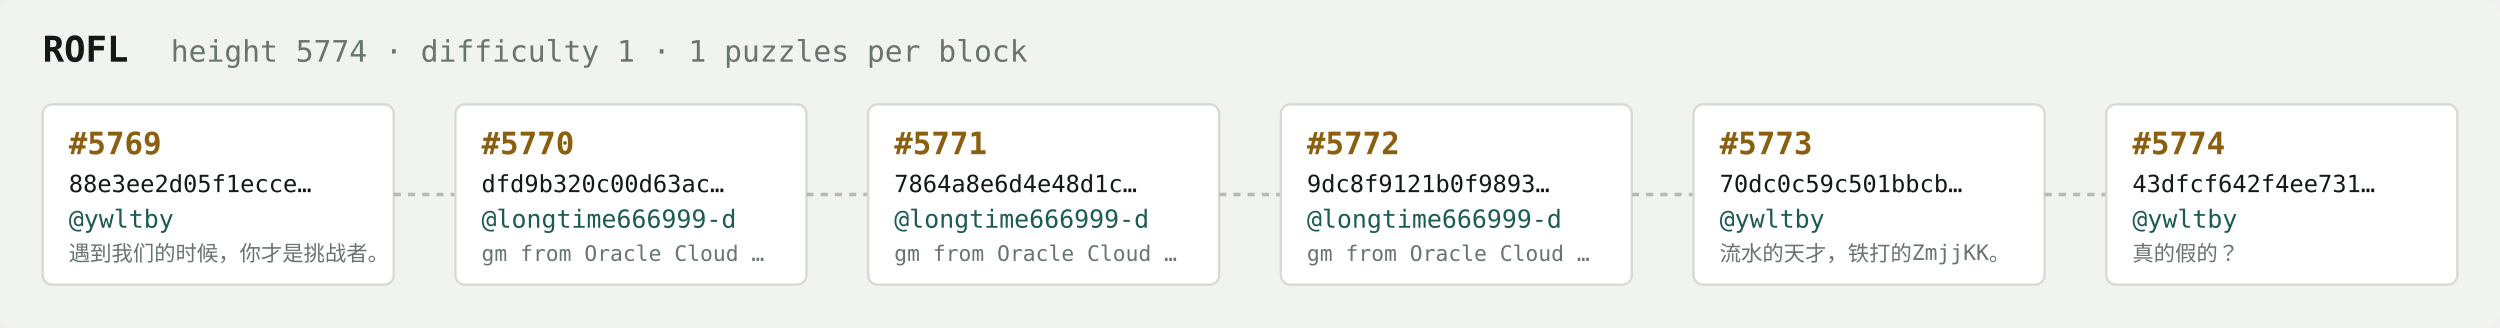
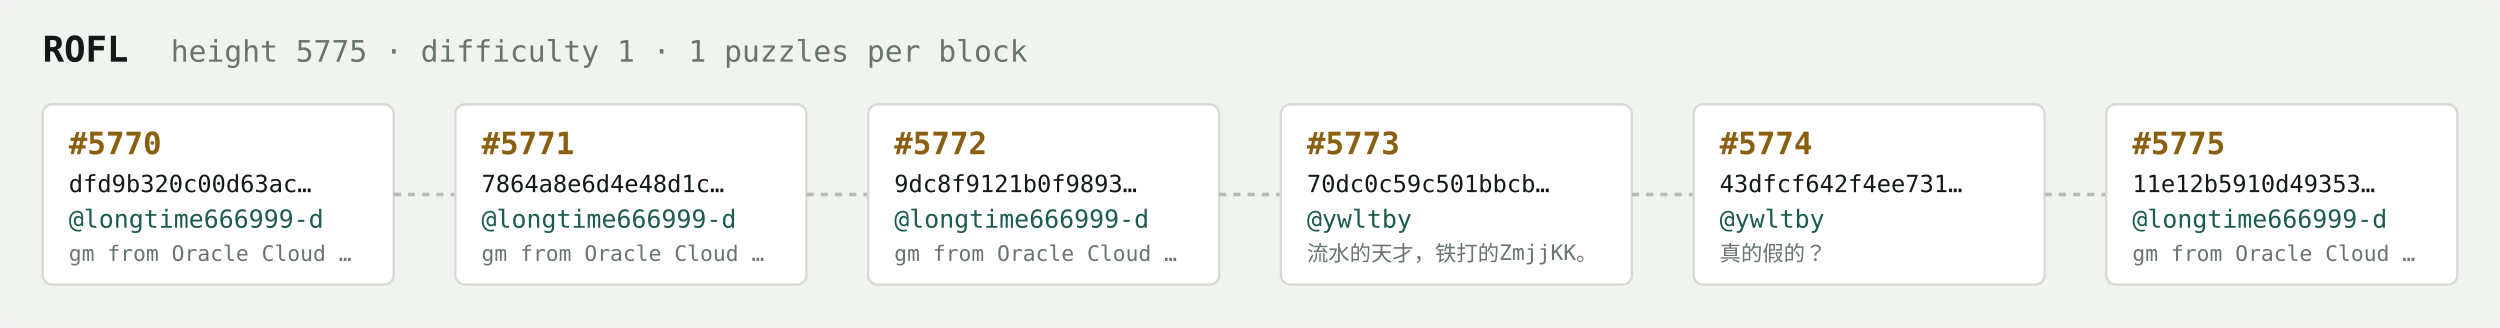
<svg xmlns="http://www.w3.org/2000/svg" width="1054" height="138" viewBox="0 0 1054 138" font-family="ui-monospace,SFMono-Regular,Menlo,monospace">
  <rect fill="#f1f3ef" width="1054" height="138" rx="6" />
  <text x="18" y="26" fill="#121916" font-size="15" font-weight="700">ROFL</text>
-   <text x="72" y="26" fill="#68746e" font-size="12.5">height 5774 · difficulty 1 · 1 puzzles per block</text>
+   <text x="72" y="26" fill="#68746e" font-size="12.5">height 5775 · difficulty 1 · 1 puzzles per block</text>
  <rect x="18" y="44" width="148" height="76" rx="4" fill="#ffffff" stroke="#d5dbd2" stroke-width="1" />
-   <text x="29" y="65" fill="#8a5f10" font-size="13" font-weight="700">#5769</text>
-   <text x="29" y="81" fill="#121916" font-size="10">88e3ee2d05f1ecce…</text>
-   <text x="29" y="96" fill="#1c5b52" font-size="10.5">@ywltby</text>
-   <text x="29" y="110" fill="#68746e" font-size="9">遇到我们的时候，你才是挑战者。</text>
+   <text x="29" y="65" fill="#8a5f10" font-size="13" font-weight="700">#5770</text>
+   <text x="29" y="81" fill="#121916" font-size="10">dfd9b320c00d63ac…</text>
+   <text x="29" y="96" fill="#1c5b52" font-size="10.5">@longtime666999-d</text>
+   <text x="29" y="110" fill="#68746e" font-size="9">gm from Oracle Cloud …</text>
  <line x1="166" y1="82.0" x2="192" y2="82.0" stroke="#b3bcb4" stroke-width="1.5" stroke-dasharray="3 3" />
  <rect x="192" y="44" width="148" height="76" rx="4" fill="#ffffff" stroke="#d5dbd2" stroke-width="1" />
-   <text x="203" y="65" fill="#8a5f10" font-size="13" font-weight="700">#5770</text>
-   <text x="203" y="81" fill="#121916" font-size="10">dfd9b320c00d63ac…</text>
+   <text x="203" y="65" fill="#8a5f10" font-size="13" font-weight="700">#5771</text>
+   <text x="203" y="81" fill="#121916" font-size="10">7864a8e6d4e48d1c…</text>
  <text x="203" y="96" fill="#1c5b52" font-size="10.5">@longtime666999-d</text>
  <text x="203" y="110" fill="#68746e" font-size="9">gm from Oracle Cloud …</text>
  <line x1="340" y1="82.0" x2="366" y2="82.0" stroke="#b3bcb4" stroke-width="1.5" stroke-dasharray="3 3" />
  <rect x="366" y="44" width="148" height="76" rx="4" fill="#ffffff" stroke="#d5dbd2" stroke-width="1" />
-   <text x="377" y="65" fill="#8a5f10" font-size="13" font-weight="700">#5771</text>
-   <text x="377" y="81" fill="#121916" font-size="10">7864a8e6d4e48d1c…</text>
+   <text x="377" y="65" fill="#8a5f10" font-size="13" font-weight="700">#5772</text>
+   <text x="377" y="81" fill="#121916" font-size="10">9dc8f9121b0f9893…</text>
  <text x="377" y="96" fill="#1c5b52" font-size="10.5">@longtime666999-d</text>
  <text x="377" y="110" fill="#68746e" font-size="9">gm from Oracle Cloud …</text>
  <line x1="514" y1="82.0" x2="540" y2="82.0" stroke="#b3bcb4" stroke-width="1.5" stroke-dasharray="3 3" />
  <rect x="540" y="44" width="148" height="76" rx="4" fill="#ffffff" stroke="#d5dbd2" stroke-width="1" />
-   <text x="551" y="65" fill="#8a5f10" font-size="13" font-weight="700">#5772</text>
-   <text x="551" y="81" fill="#121916" font-size="10">9dc8f9121b0f9893…</text>
-   <text x="551" y="96" fill="#1c5b52" font-size="10.5">@longtime666999-d</text>
-   <text x="551" y="110" fill="#68746e" font-size="9">gm from Oracle Cloud …</text>
+   <text x="551" y="65" fill="#8a5f10" font-size="13" font-weight="700">#5773</text>
+   <text x="551" y="81" fill="#121916" font-size="10">70dc0c59c501bbcb…</text>
+   <text x="551" y="96" fill="#1c5b52" font-size="10.5">@ywltby</text>
+   <text x="551" y="110" fill="#68746e" font-size="9">流水的天才，铁打的ZmjjKK。</text>
  <line x1="688" y1="82.0" x2="714" y2="82.0" stroke="#b3bcb4" stroke-width="1.5" stroke-dasharray="3 3" />
  <rect x="714" y="44" width="148" height="76" rx="4" fill="#ffffff" stroke="#d5dbd2" stroke-width="1" />
-   <text x="725" y="65" fill="#8a5f10" font-size="13" font-weight="700">#5773</text>
-   <text x="725" y="81" fill="#121916" font-size="10">70dc0c59c501bbcb…</text>
+   <text x="725" y="65" fill="#8a5f10" font-size="13" font-weight="700">#5774</text>
+   <text x="725" y="81" fill="#121916" font-size="10">43dfcf642f4ee731…</text>
  <text x="725" y="96" fill="#1c5b52" font-size="10.5">@ywltby</text>
-   <text x="725" y="110" fill="#68746e" font-size="9">流水的天才，铁打的ZmjjKK。</text>
+   <text x="725" y="110" fill="#68746e" font-size="9">真的假的？</text>
  <line x1="862" y1="82.0" x2="888" y2="82.0" stroke="#b3bcb4" stroke-width="1.5" stroke-dasharray="3 3" />
  <rect x="888" y="44" width="148" height="76" rx="4" fill="#ffffff" stroke="#d5dbd2" stroke-width="1" />
-   <text x="899" y="65" fill="#8a5f10" font-size="13" font-weight="700">#5774</text>
-   <text x="899" y="81" fill="#121916" font-size="10">43dfcf642f4ee731…</text>
-   <text x="899" y="96" fill="#1c5b52" font-size="10.5">@ywltby</text>
-   <text x="899" y="110" fill="#68746e" font-size="9">真的假的？</text>
+   <text x="899" y="65" fill="#8a5f10" font-size="13" font-weight="700">#5775</text>
+   <text x="899" y="81" fill="#121916" font-size="10">11e12b5910d49353…</text>
+   <text x="899" y="96" fill="#1c5b52" font-size="10.5">@longtime666999-d</text>
+   <text x="899" y="110" fill="#68746e" font-size="9">gm from Oracle Cloud …</text>
</svg>
